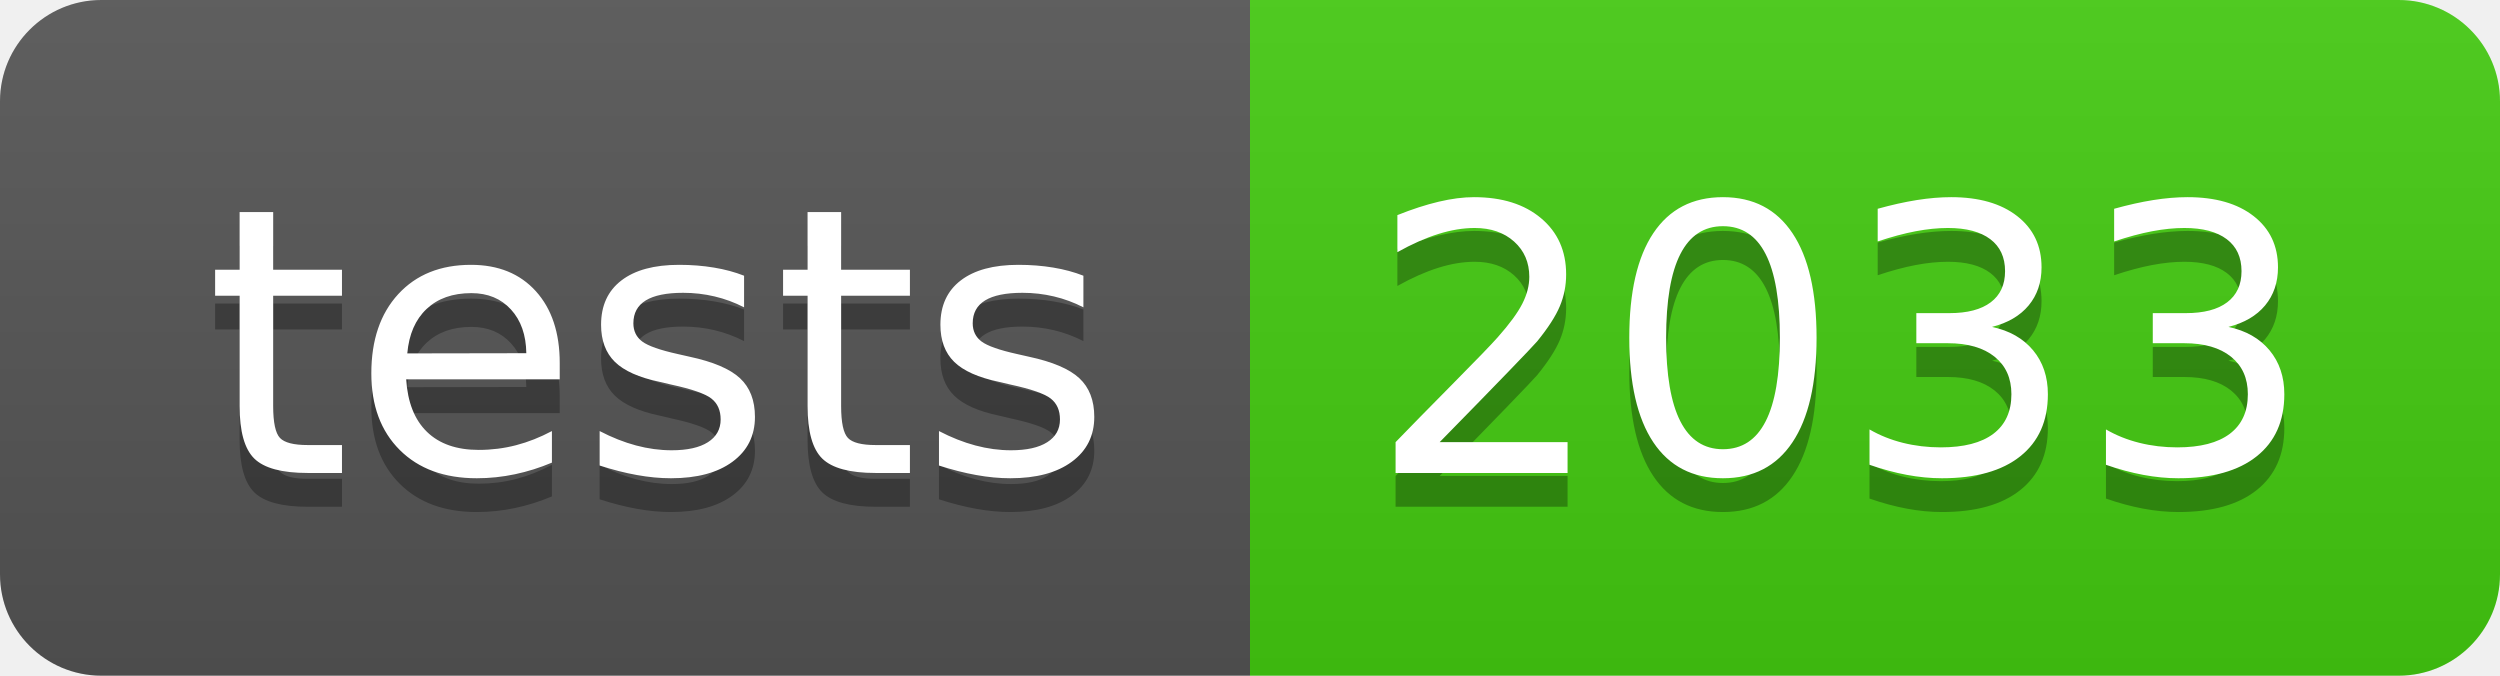
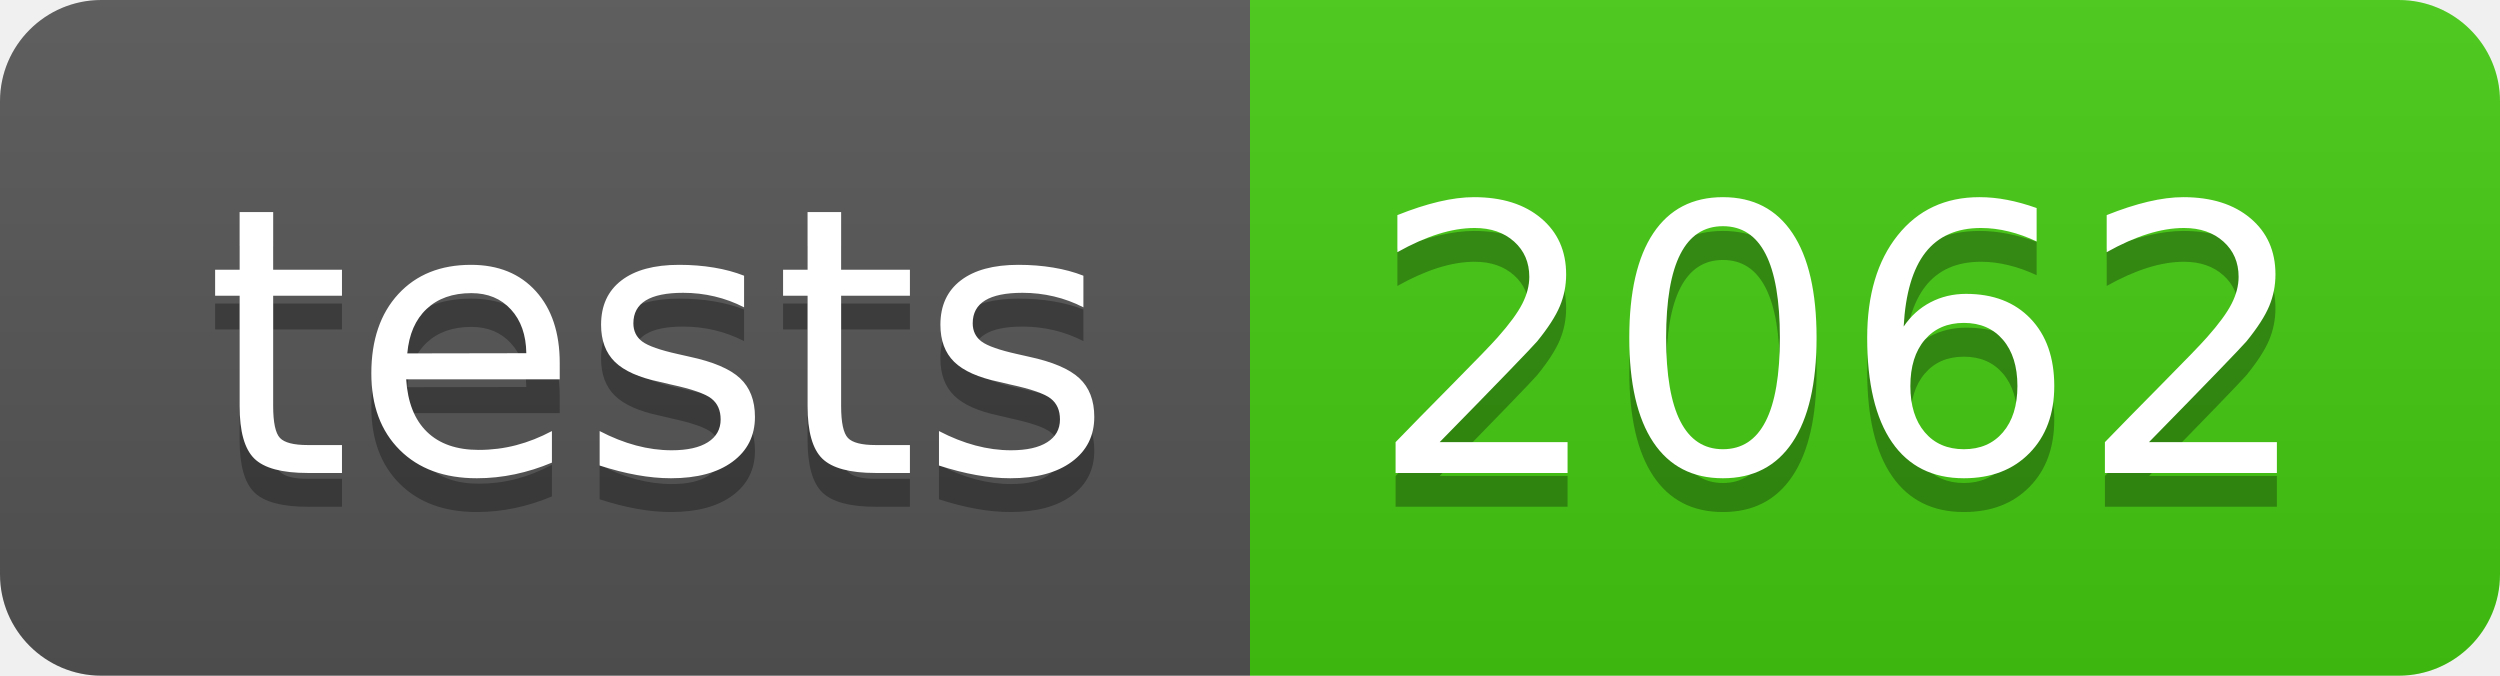
- <svg xmlns="http://www.w3.org/2000/svg" width="74" height="20" role="img" aria-label="tests: 2033">
+ <svg xmlns="http://www.w3.org/2000/svg" width="74" height="20" role="img" aria-label="tests: 2062">
  <linearGradient id="s" x2="0" y2="100%">
    <stop offset="0" stop-color="#bbb" stop-opacity=".1" />
    <stop offset="1" stop-opacity=".1" />
  </linearGradient>
  <clipPath id="r">
    <rect width="74" height="20" rx="3" fill="#fff" />
  </clipPath>
  <g clip-path="url(#r)">
    <rect width="37" height="20" fill="#555" />
    <rect x="37" width="37" height="20" fill="#4c1" />
    <rect width="74" height="20" fill="url(#s)" />
  </g>
  <g fill="#fff" text-anchor="middle" font-family="Verdana,Geneva,DejaVu Sans,sans-serif" text-rendering="geometricPrecision" font-size="110">
    <text aria-hidden="true" x="195" y="150" fill="#010101" fill-opacity=".3" transform="scale(.1)" textLength="270">tests</text>
    <text x="195" y="140" transform="scale(.1)" fill="#fff" textLength="270">tests</text>
-     <text aria-hidden="true" x="545" y="150" fill="#010101" fill-opacity=".3" transform="scale(.1)" textLength="270">2033</text>
-     <text x="545" y="140" transform="scale(.1)" fill="#fff" textLength="270">2033</text>
+     <text aria-hidden="true" x="545" y="150" fill="#010101" fill-opacity=".3" transform="scale(.1)" textLength="270">2062</text>
+     <text x="545" y="140" transform="scale(.1)" fill="#fff" textLength="270">2062</text>
  </g>
</svg>
